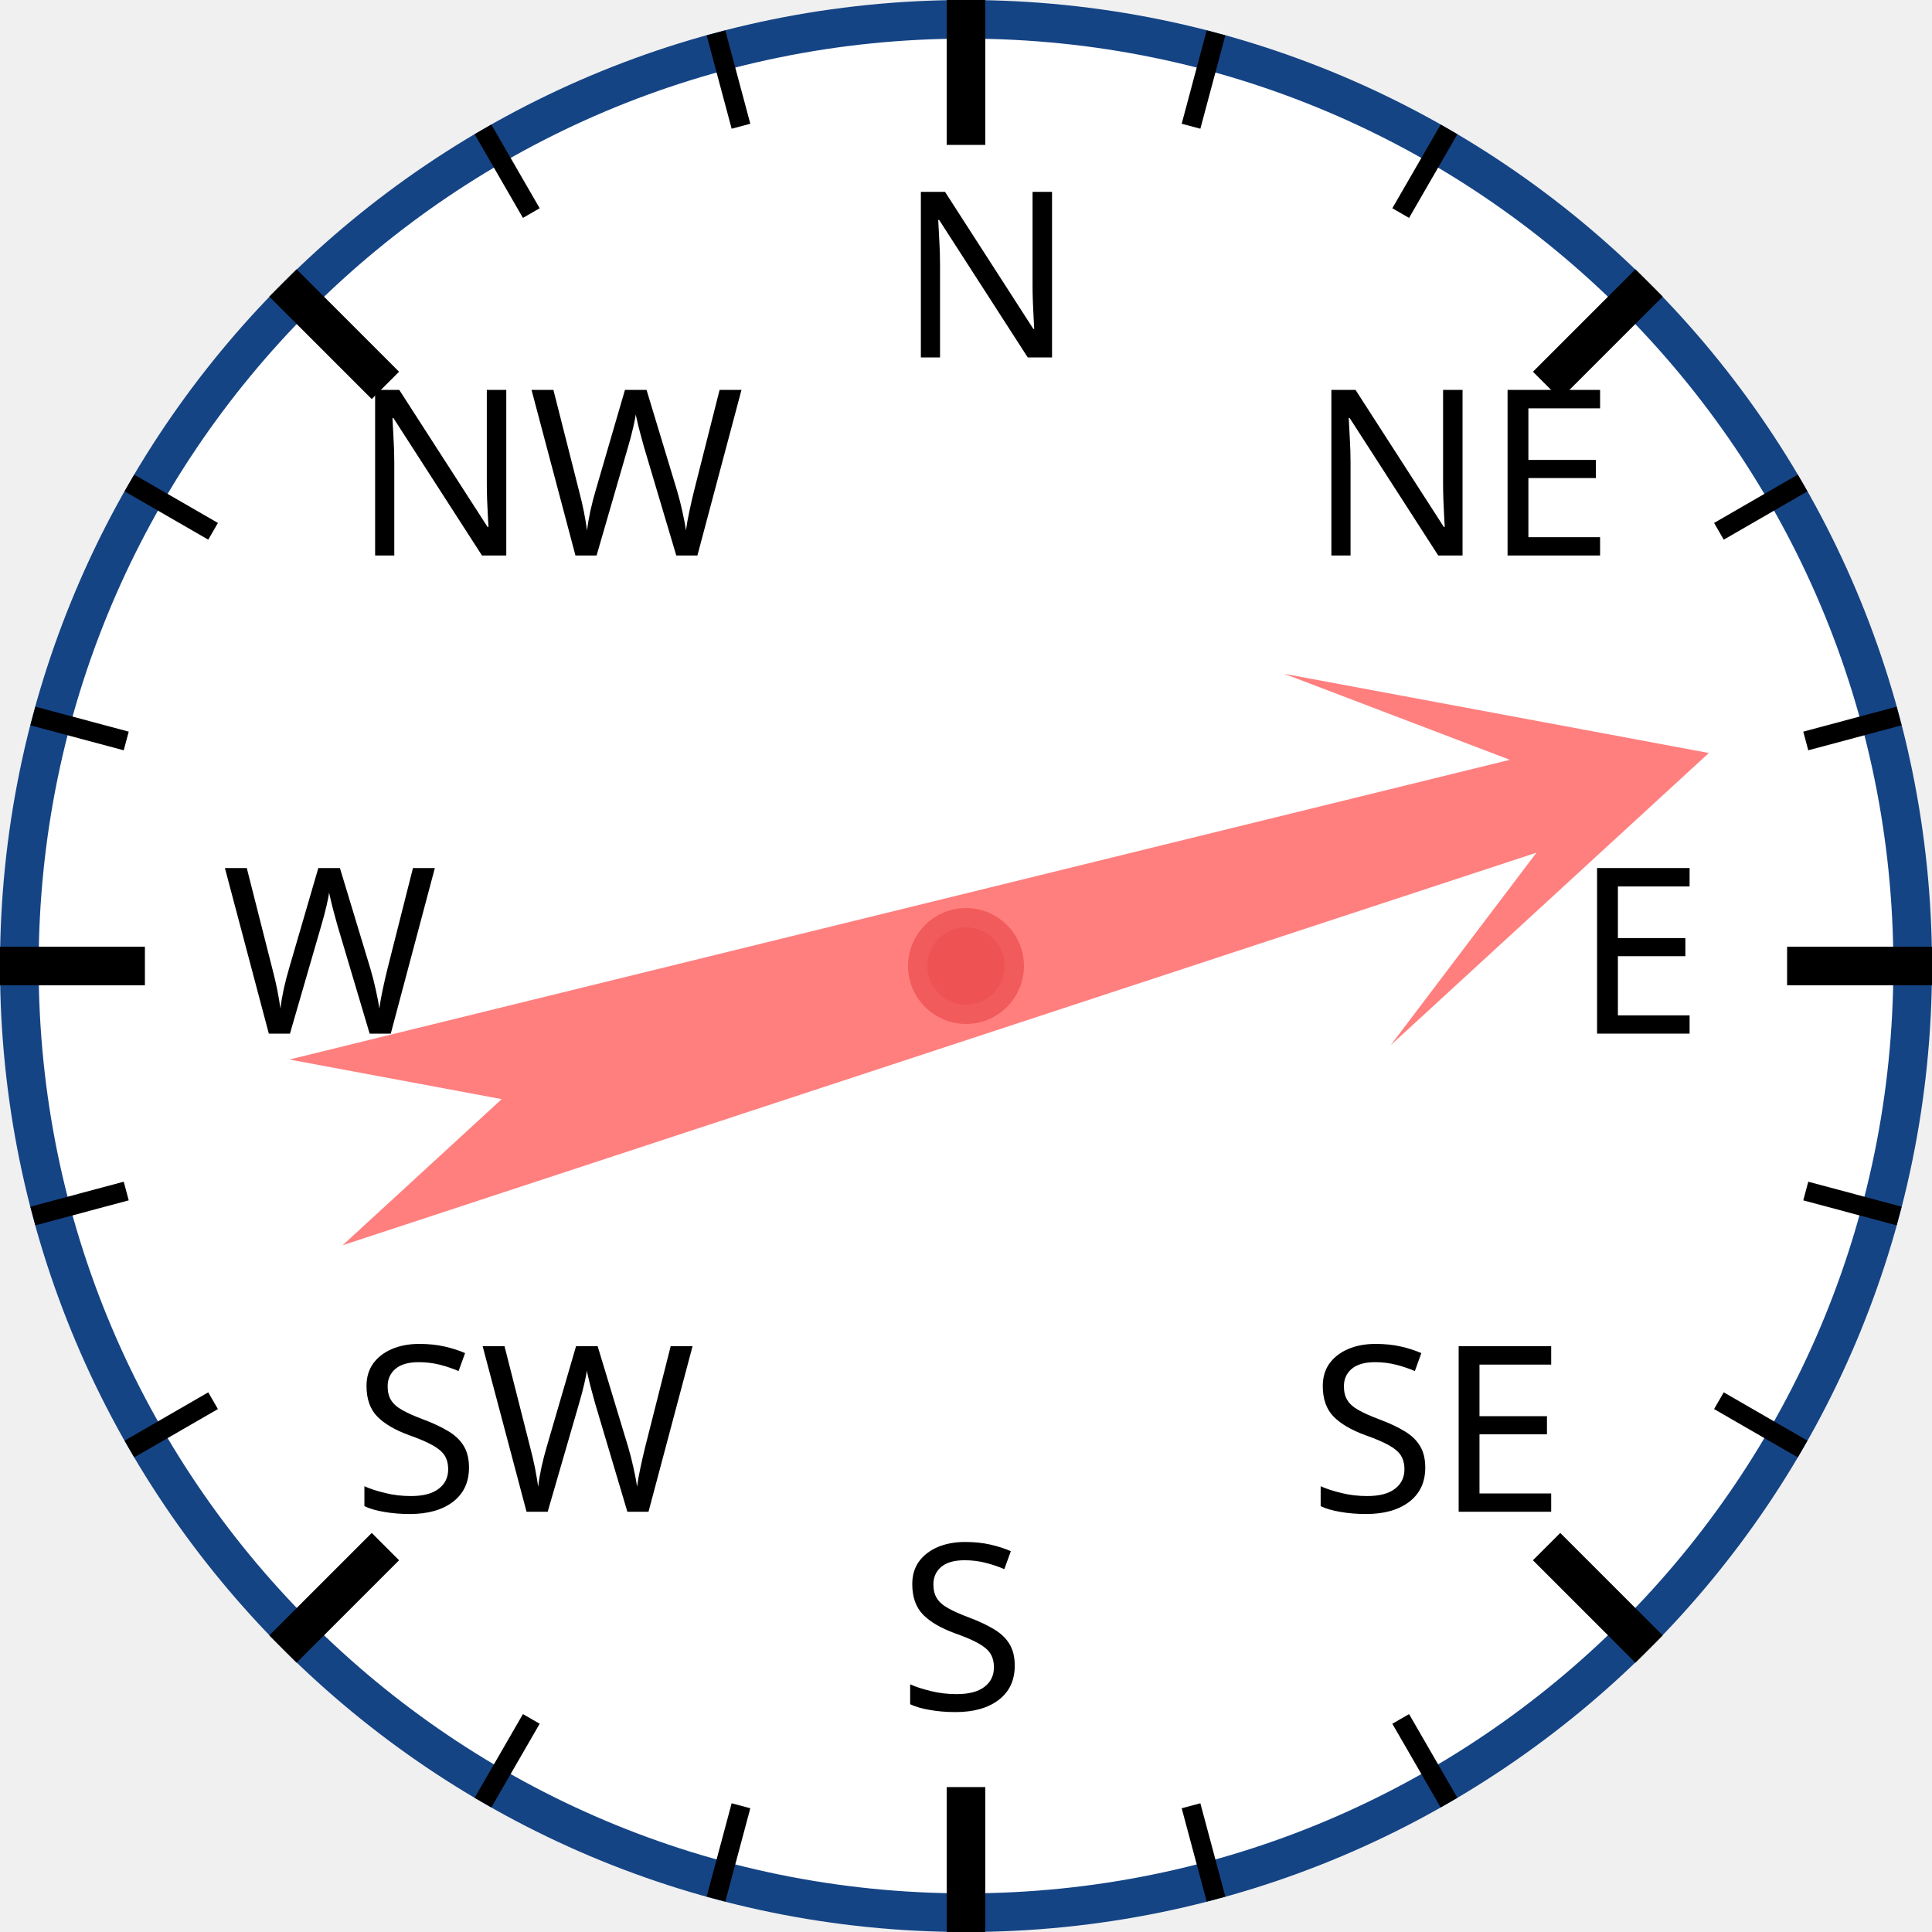
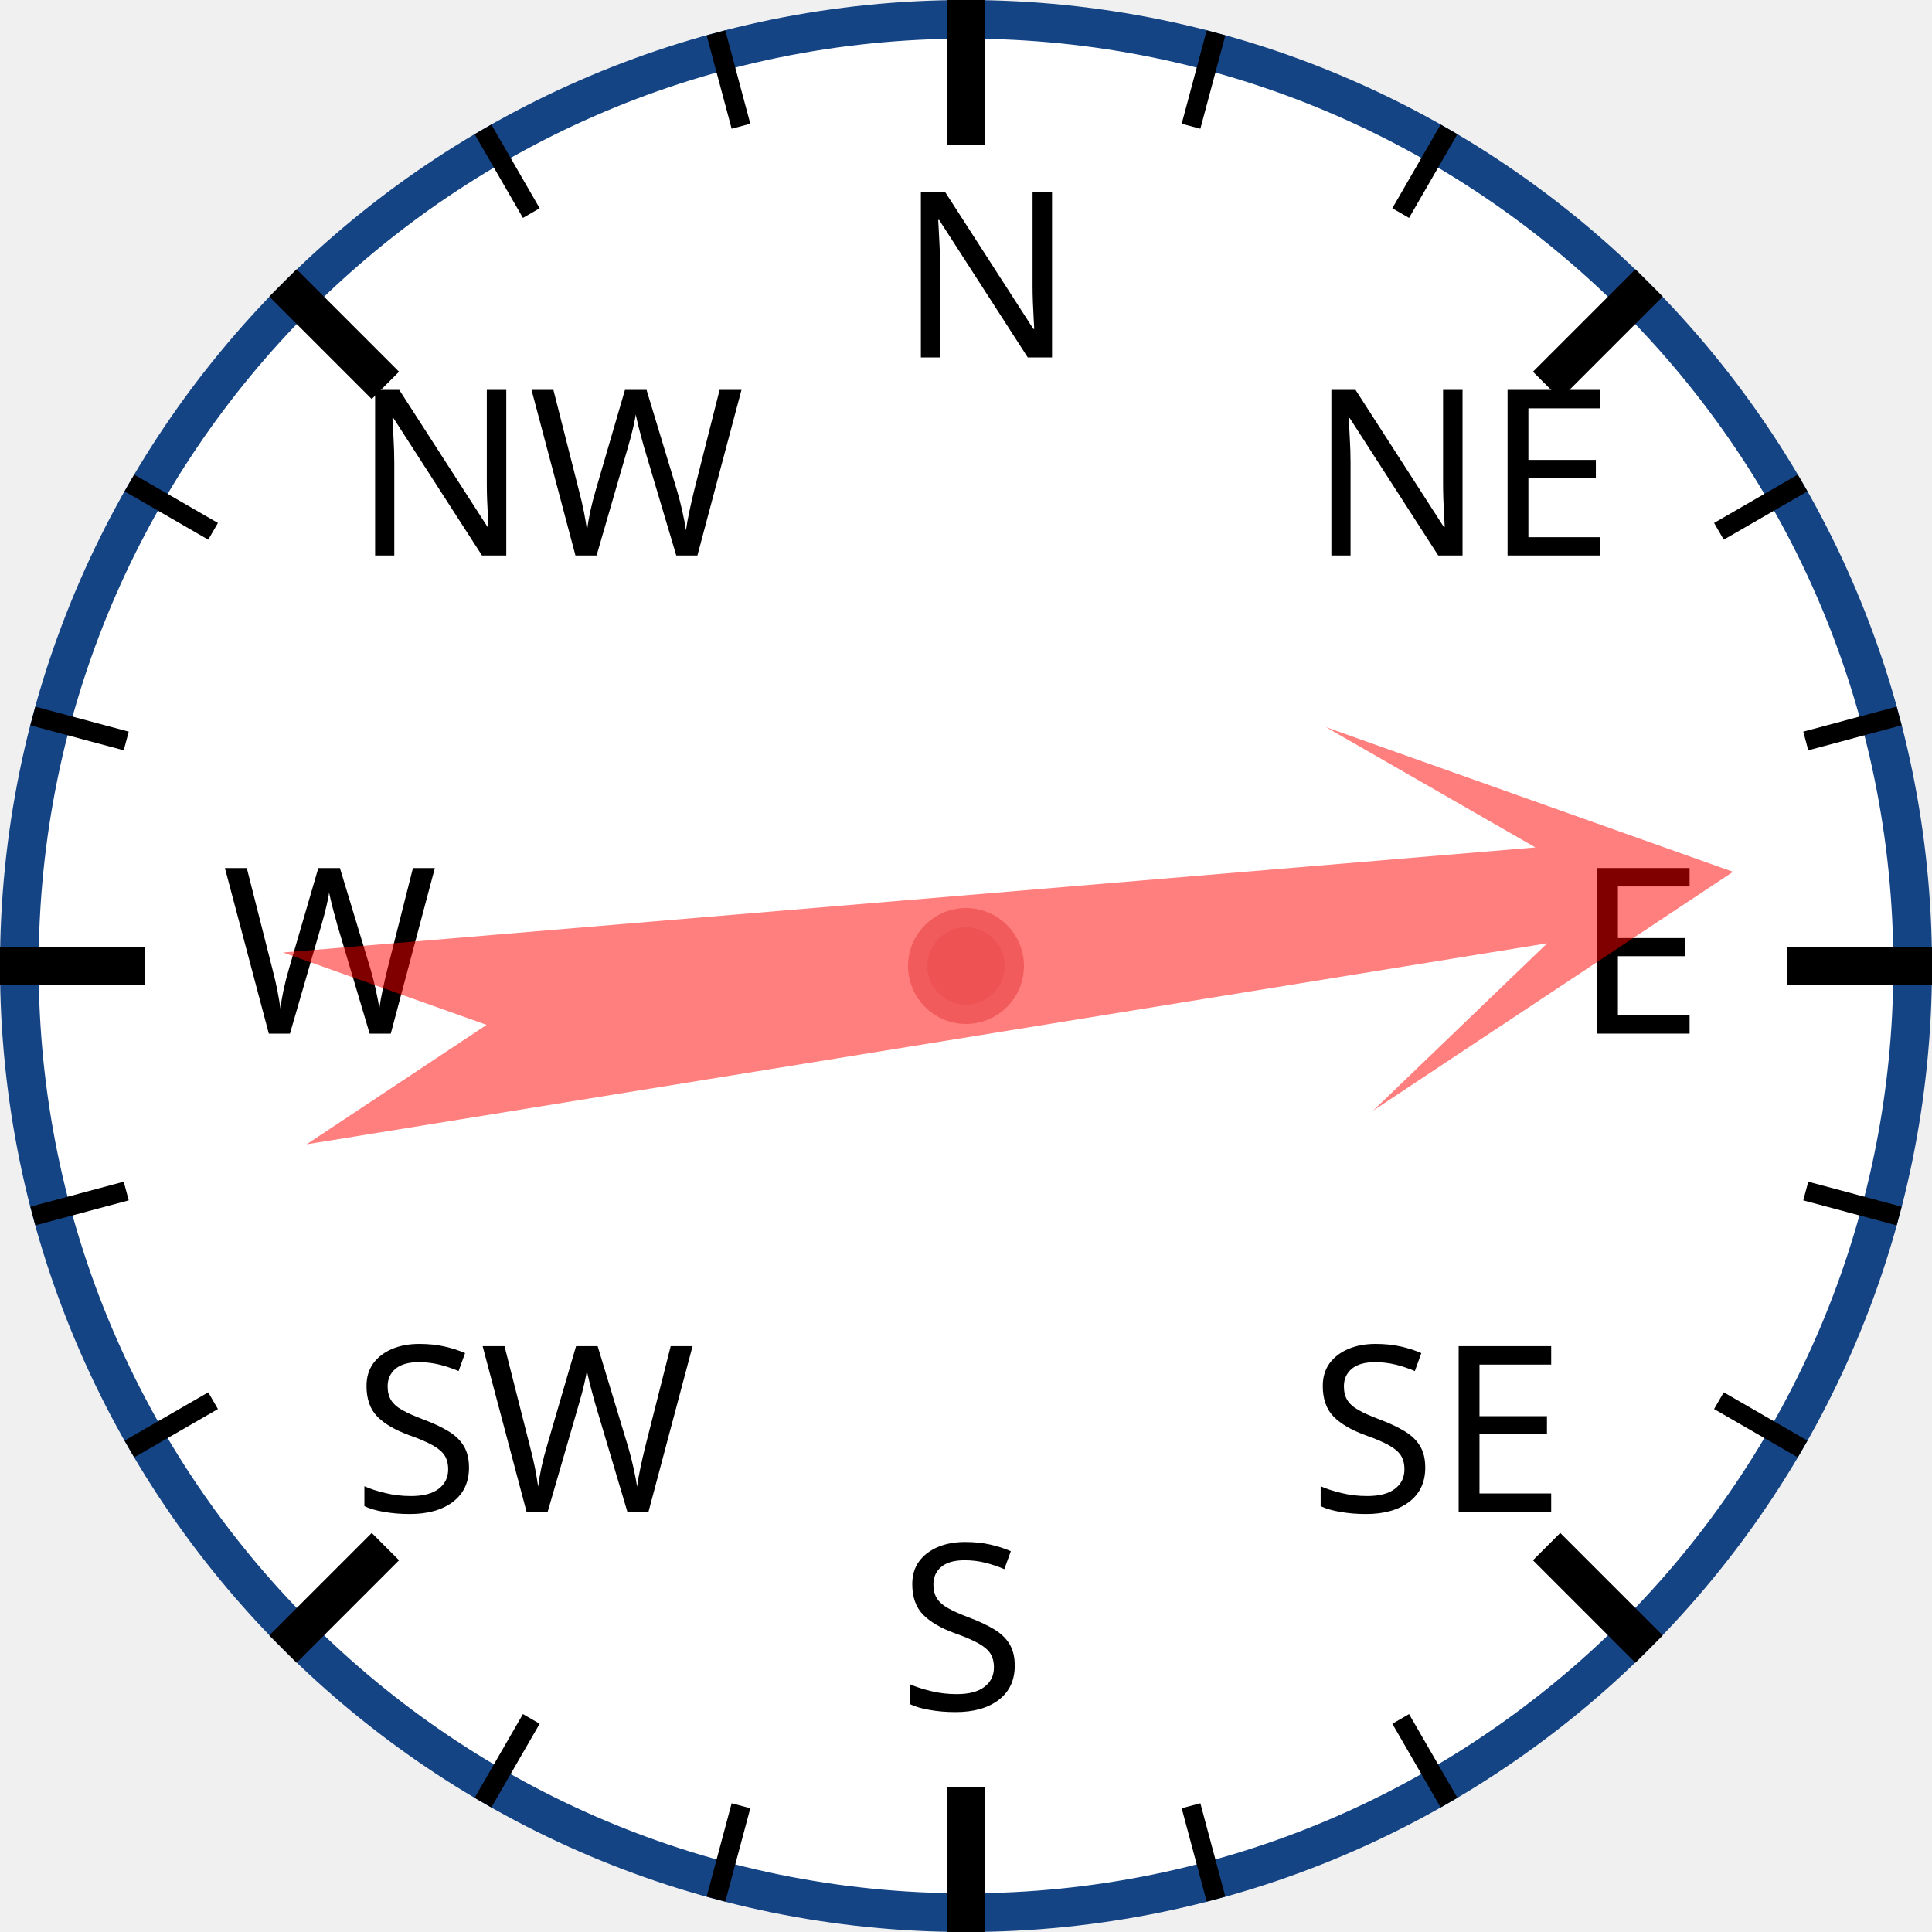
<svg xmlns="http://www.w3.org/2000/svg" width="120px" height="120px" viewBox="0 0 200 200">
  <circle cx="100" cy="100" r="98" style="fill: white; stroke: #154485; stroke-width: 4;" />
  <text x="93.0" y="37.0" style="font-family: sans-serif; font-size: 18pt;">N</text>
  <line x1="100.0" y1="0.0" x2="100.0" y2="15.0" style="stroke: black; stroke-width: 4;" />
  <line x1="74.118" y1="3.407" x2="76.706" y2="13.067" style="stroke: black; stroke-width: 2;" />
  <line x1="50" y1="13.397" x2="55" y2="22.058" style="stroke: black; stroke-width: 2;" />
  <text x="36.503" y="57.503" style="font-family: sans-serif; font-size: 18pt;">NW</text>
  <line x1="29.289" y1="29.289" x2="39.896" y2="39.896" style="stroke: black; stroke-width: 4;" />
  <line x1="13.397" y1="50" x2="22.058" y2="55" style="stroke: black; stroke-width: 2;" />
  <line x1="3.407" y1="74.118" x2="13.067" y2="76.706" style="stroke: black; stroke-width: 2;" />
  <text x="23.0" y="107.0" style="font-family: sans-serif; font-size: 18pt;">W</text>
  <line x1="0.0" y1="100.0" x2="15.0" y2="100.0" style="stroke: black; stroke-width: 4;" />
  <line x1="3.407" y1="125.882" x2="13.067" y2="123.294" style="stroke: black; stroke-width: 2;" />
  <line x1="13.397" y1="150" x2="22.058" y2="145" style="stroke: black; stroke-width: 2;" />
  <text x="36.503" y="156.497" style="font-family: sans-serif; font-size: 18pt;">SW</text>
  <line x1="29.289" y1="170.711" x2="39.896" y2="160.104" style="stroke: black; stroke-width: 4;" />
  <line x1="50" y1="186.603" x2="55" y2="177.942" style="stroke: black; stroke-width: 2;" />
  <line x1="74.118" y1="196.593" x2="76.706" y2="186.933" style="stroke: black; stroke-width: 2;" />
  <text x="93" y="177.0" style="font-family: sans-serif; font-size: 18pt;">S</text>
  <line x1="100" y1="200.0" x2="100" y2="185.0" style="stroke: black; stroke-width: 4;" />
  <line x1="125.882" y1="196.593" x2="123.294" y2="186.933" style="stroke: black; stroke-width: 2;" />
  <line x1="150.0" y1="186.603" x2="145.0" y2="177.942" style="stroke: black; stroke-width: 2;" />
  <text x="135.497" y="156.497" style="font-family: sans-serif; font-size: 18pt;">SE</text>
  <line x1="170.711" y1="170.711" x2="160.104" y2="160.104" style="stroke: black; stroke-width: 4;" />
  <line x1="186.603" y1="150" x2="177.942" y2="145" style="stroke: black; stroke-width: 2;" />
  <line x1="196.593" y1="125.882" x2="186.933" y2="123.294" style="stroke: black; stroke-width: 2;" />
  <text x="163.0" y="107" style="font-family: sans-serif; font-size: 18pt;">E</text>
  <line x1="200.0" y1="100" x2="185.0" y2="100" style="stroke: black; stroke-width: 4;" />
  <line x1="196.593" y1="74.118" x2="186.933" y2="76.706" style="stroke: black; stroke-width: 2;" />
  <line x1="186.603" y1="50" x2="177.942" y2="55" style="stroke: black; stroke-width: 2;" />
  <text x="135.497" y="57.503" style="font-family: sans-serif; font-size: 18pt;">NE</text>
  <line x1="170.711" y1="29.289" x2="160.104" y2="39.896" style="stroke: black; stroke-width: 4;" />
  <line x1="150" y1="13.397" x2="145" y2="22.058" style="stroke: black; stroke-width: 2;" />
  <line x1="125.882" y1="3.407" x2="123.294" y2="13.067" style="stroke: black; stroke-width: 2;" />
-   <polygon points="100 20 120 60 105 40 110 170 100 150 90 170 95 40 80 60" style="fill: red; fill-opacity: 0.5;" transform="rotate(74,100,100)" />
+   <polygon points="100 20 120 60 105 40 110 170 100 150 90 170 95 40 80 60" style="fill: red; fill-opacity: 0.5;" transform="rotate(83,100,100)" />
  <circle cx="100" cy="100" r="5" style="fill: #EE5252; stroke: #F25B5B; stroke-width: 2;" />
</svg>
